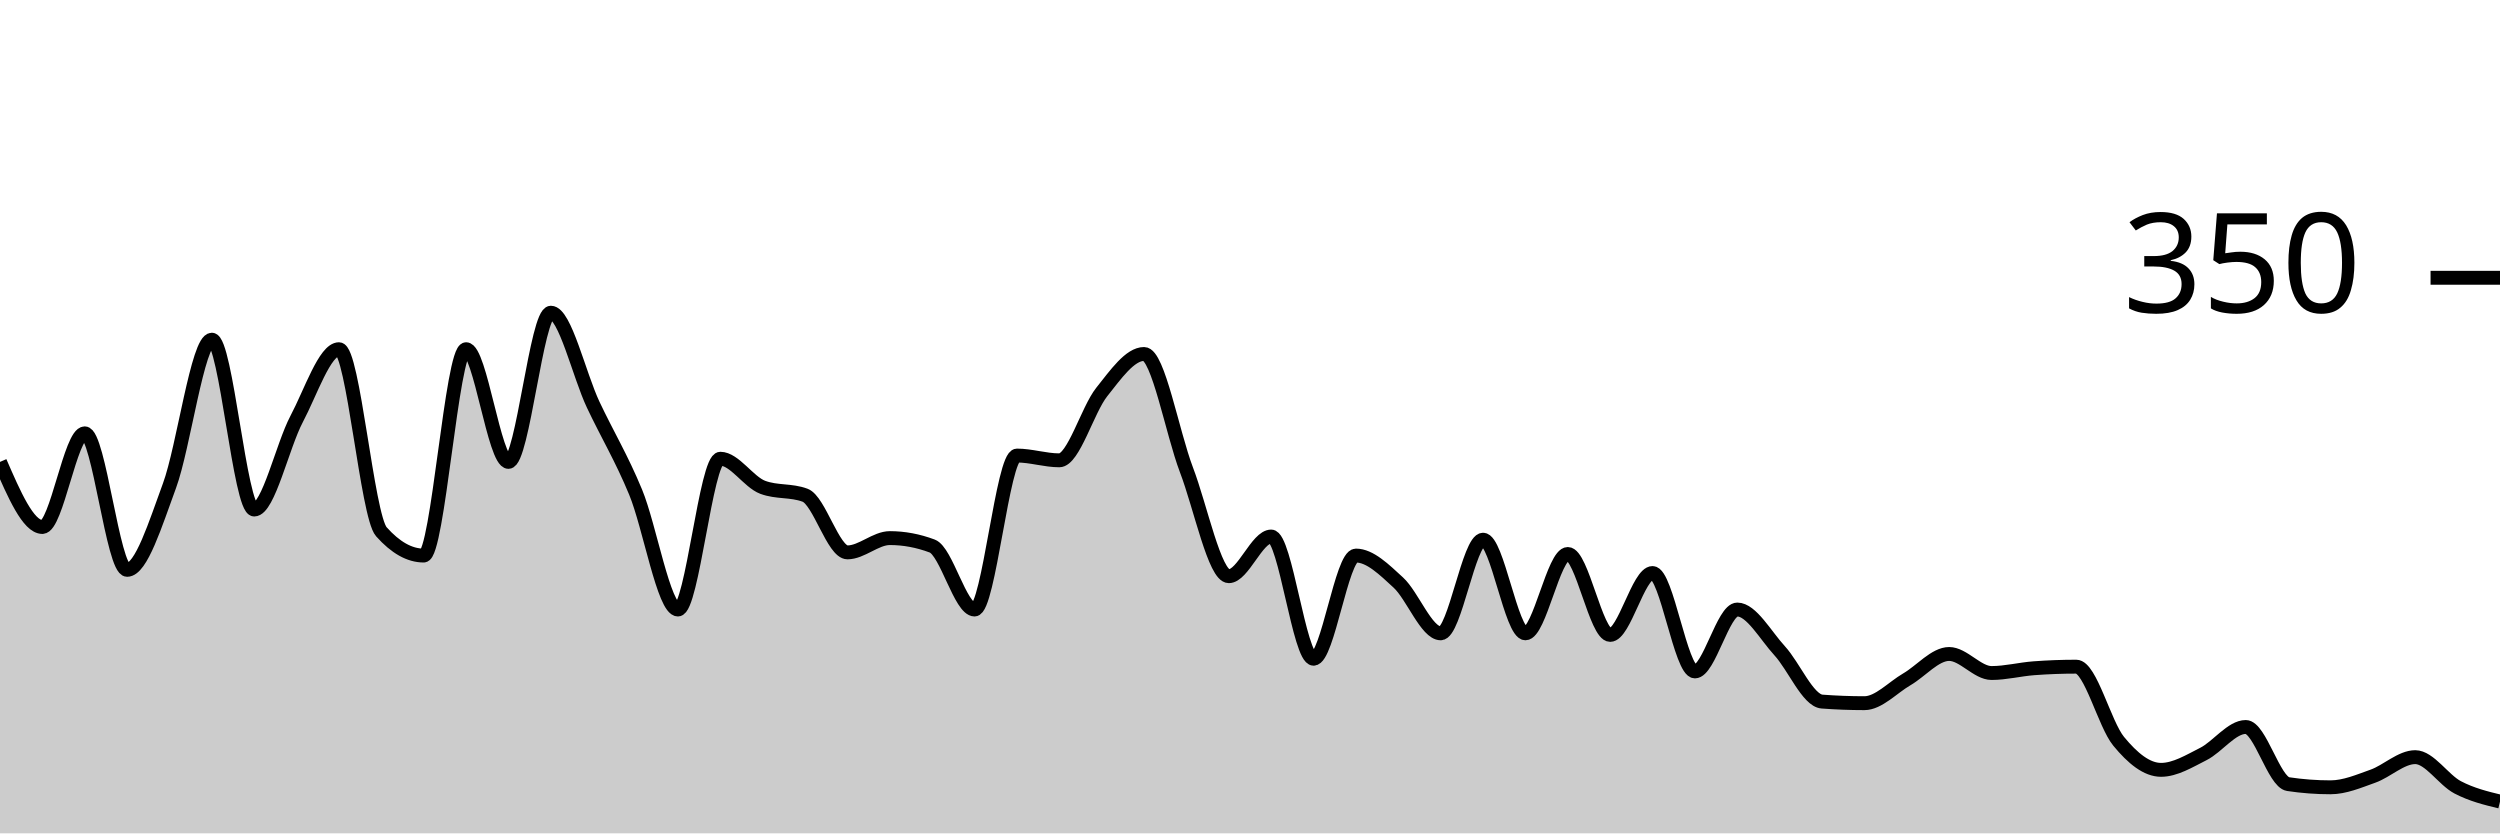
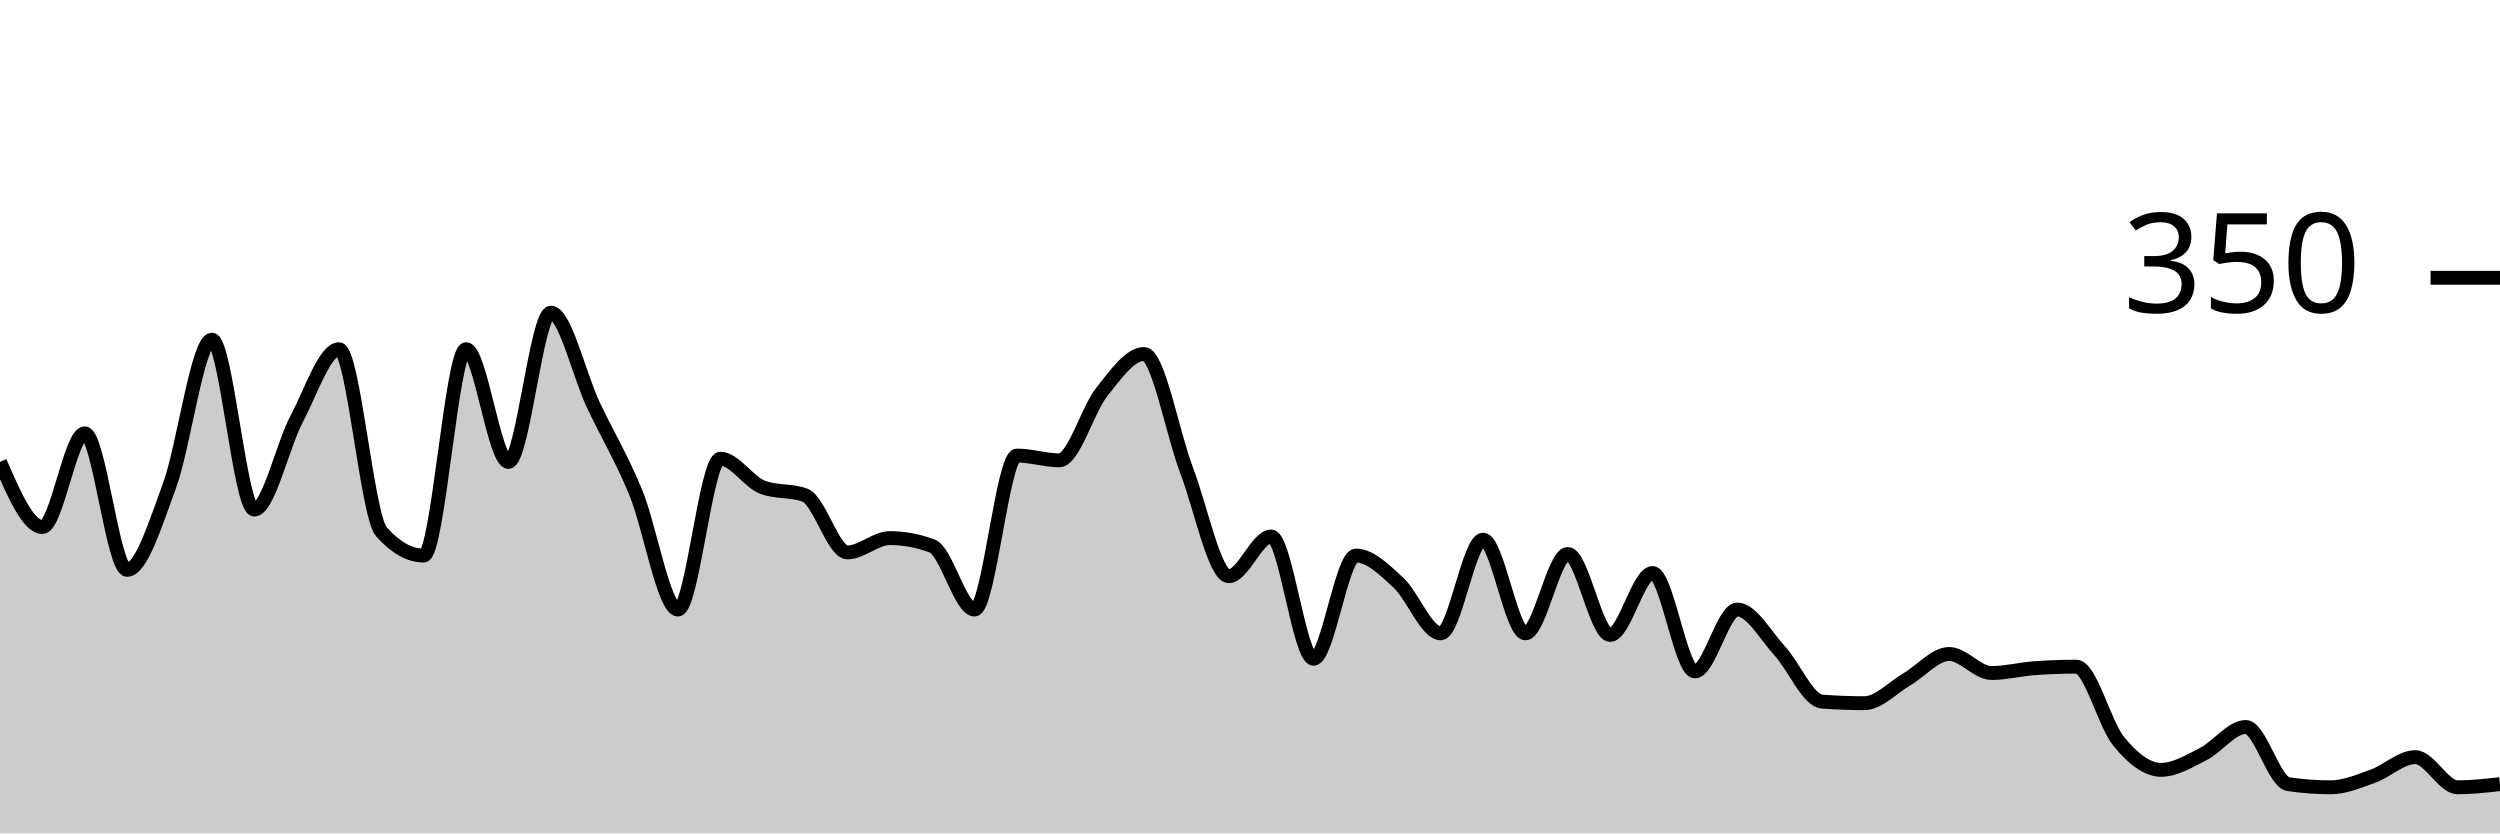
<svg xmlns="http://www.w3.org/2000/svg" viewBox="0 0 180 60">
  <g transform="translate(0,20)">
-     <path class="area" fill="rgba(0, 0, 0, 0.2)" d="M0,13.257C1.017,15.6,2.034,17.943,3.051,17.943C4.068,17.943,5.085,11.2,6.102,11.2C7.119,11.2,8.136,21.029,9.153,21.029C10.169,21.029,11.186,17.733,12.203,14.971C13.22,12.21,14.237,4.457,15.254,4.457C16.271,4.457,17.288,16.686,18.305,16.686C19.322,16.686,20.339,12.095,21.356,10.171C22.373,8.248,23.39,5.143,24.407,5.143C25.424,5.143,26.441,17.143,27.458,18.286C28.475,19.429,29.492,20,30.508,20C31.525,20,32.542,5.143,33.559,5.143C34.576,5.143,35.593,13.257,36.61,13.257C37.627,13.257,38.644,2.514,39.661,2.514C40.678,2.514,41.695,6.99,42.712,9.143C43.729,11.295,44.746,12.971,45.763,15.429C46.78,17.886,47.797,23.886,48.814,23.886C49.831,23.886,50.847,13.029,51.864,13.029C52.881,13.029,53.898,14.705,54.915,15.086C55.932,15.467,56.949,15.276,57.966,15.657C58.983,16.038,60,19.771,61.017,19.771C62.034,19.771,63.051,18.743,64.068,18.743C65.085,18.743,66.102,18.933,67.119,19.314C68.136,19.695,69.153,23.886,70.169,23.886C71.186,23.886,72.203,12.8,73.22,12.8C74.237,12.8,75.254,13.143,76.271,13.143C77.288,13.143,78.305,9.505,79.322,8.229C80.339,6.952,81.356,5.486,82.373,5.486C83.39,5.486,84.407,11.162,85.424,13.829C86.441,16.495,87.458,21.486,88.475,21.486C89.492,21.486,90.508,18.629,91.525,18.629C92.542,18.629,93.559,27.429,94.576,27.429C95.593,27.429,96.61,20,97.627,20C98.644,20,99.661,21.01,100.678,21.943C101.695,22.876,102.712,25.6,103.729,25.6C104.746,25.6,105.763,18.857,106.78,18.857C107.797,18.857,108.814,25.6,109.831,25.6C110.847,25.6,111.864,19.886,112.881,19.886C113.898,19.886,114.915,25.714,115.932,25.714C116.949,25.714,117.966,21.257,118.983,21.257C120,21.257,121.017,28.343,122.034,28.343C123.051,28.343,124.068,23.886,125.085,23.886C126.102,23.886,127.119,25.752,128.136,26.857C129.153,27.962,130.169,30.438,131.186,30.514C132.203,30.59,133.22,30.629,134.237,30.629C135.254,30.629,136.271,29.505,137.288,28.914C138.305,28.324,139.322,27.086,140.339,27.086C141.356,27.086,142.373,28.457,143.39,28.457C144.407,28.457,145.424,28.19,146.441,28.114C147.458,28.038,148.475,28,149.492,28C150.508,28,151.525,32.133,152.542,33.371C153.559,34.61,154.576,35.429,155.593,35.429C156.61,35.429,157.627,34.8,158.644,34.286C159.661,33.771,160.678,32.343,161.695,32.343C162.712,32.343,163.729,36.305,164.746,36.457C165.763,36.61,166.78,36.686,167.797,36.686C168.814,36.686,169.831,36.248,170.847,35.886C171.864,35.524,172.881,34.514,173.898,34.514C174.915,34.514,175.932,36.152,176.949,36.686C177.966,37.219,178.983,37.467,180,37.714L180,40C178.983,40,177.966,40,176.949,40C175.932,40,174.915,40,173.898,40C172.881,40,171.864,40,170.847,40C169.831,40,168.814,40,167.797,40C166.78,40,165.763,40,164.746,40C163.729,40,162.712,40,161.695,40C160.678,40,159.661,40,158.644,40C157.627,40,156.61,40,155.593,40C154.576,40,153.559,40,152.542,40C151.525,40,150.508,40,149.492,40C148.475,40,147.458,40,146.441,40C145.424,40,144.407,40,143.39,40C142.373,40,141.356,40,140.339,40C139.322,40,138.305,40,137.288,40C136.271,40,135.254,40,134.237,40C133.22,40,132.203,40,131.186,40C130.169,40,129.153,40,128.136,40C127.119,40,126.102,40,125.085,40C124.068,40,123.051,40,122.034,40C121.017,40,120,40,118.983,40C117.966,40,116.949,40,115.932,40C114.915,40,113.898,40,112.881,40C111.864,40,110.847,40,109.831,40C108.814,40,107.797,40,106.78,40C105.763,40,104.746,40,103.729,40C102.712,40,101.695,40,100.678,40C99.661,40,98.644,40,97.627,40C96.61,40,95.593,40,94.576,40C93.559,40,92.542,40,91.525,40C90.508,40,89.492,40,88.475,40C87.458,40,86.441,40,85.424,40C84.407,40,83.39,40,82.373,40C81.356,40,80.339,40,79.322,40C78.305,40,77.288,40,76.271,40C75.254,40,74.237,40,73.22,40C72.203,40,71.186,40,70.169,40C69.153,40,68.136,40,67.119,40C66.102,40,65.085,40,64.068,40C63.051,40,62.034,40,61.017,40C60,40,58.983,40,57.966,40C56.949,40,55.932,40,54.915,40C53.898,40,52.881,40,51.864,40C50.847,40,49.831,40,48.814,40C47.797,40,46.78,40,45.763,40C44.746,40,43.729,40,42.712,40C41.695,40,40.678,40,39.661,40C38.644,40,37.627,40,36.61,40C35.593,40,34.576,40,33.559,40C32.542,40,31.525,40,30.508,40C29.492,40,28.475,40,27.458,40C26.441,40,25.424,40,24.407,40C23.39,40,22.373,40,21.356,40C20.339,40,19.322,40,18.305,40C17.288,40,16.271,40,15.254,40C14.237,40,13.22,40,12.203,40C11.186,40,10.169,40,9.153,40C8.136,40,7.119,40,6.102,40C5.085,40,4.068,40,3.051,40C2.034,40,1.017,40,0,40Z" />
-     <path class="line" stroke="black" fill="none" d="M0,13.257C1.017,15.6,2.034,17.943,3.051,17.943C4.068,17.943,5.085,11.2,6.102,11.2C7.119,11.2,8.136,21.029,9.153,21.029C10.169,21.029,11.186,17.733,12.203,14.971C13.22,12.21,14.237,4.457,15.254,4.457C16.271,4.457,17.288,16.686,18.305,16.686C19.322,16.686,20.339,12.095,21.356,10.171C22.373,8.248,23.39,5.143,24.407,5.143C25.424,5.143,26.441,17.143,27.458,18.286C28.475,19.429,29.492,20,30.508,20C31.525,20,32.542,5.143,33.559,5.143C34.576,5.143,35.593,13.257,36.61,13.257C37.627,13.257,38.644,2.514,39.661,2.514C40.678,2.514,41.695,6.99,42.712,9.143C43.729,11.295,44.746,12.971,45.763,15.429C46.78,17.886,47.797,23.886,48.814,23.886C49.831,23.886,50.847,13.029,51.864,13.029C52.881,13.029,53.898,14.705,54.915,15.086C55.932,15.467,56.949,15.276,57.966,15.657C58.983,16.038,60,19.771,61.017,19.771C62.034,19.771,63.051,18.743,64.068,18.743C65.085,18.743,66.102,18.933,67.119,19.314C68.136,19.695,69.153,23.886,70.169,23.886C71.186,23.886,72.203,12.8,73.22,12.8C74.237,12.8,75.254,13.143,76.271,13.143C77.288,13.143,78.305,9.505,79.322,8.229C80.339,6.952,81.356,5.486,82.373,5.486C83.39,5.486,84.407,11.162,85.424,13.829C86.441,16.495,87.458,21.486,88.475,21.486C89.492,21.486,90.508,18.629,91.525,18.629C92.542,18.629,93.559,27.429,94.576,27.429C95.593,27.429,96.61,20,97.627,20C98.644,20,99.661,21.01,100.678,21.943C101.695,22.876,102.712,25.6,103.729,25.6C104.746,25.6,105.763,18.857,106.78,18.857C107.797,18.857,108.814,25.6,109.831,25.6C110.847,25.6,111.864,19.886,112.881,19.886C113.898,19.886,114.915,25.714,115.932,25.714C116.949,25.714,117.966,21.257,118.983,21.257C120,21.257,121.017,28.343,122.034,28.343C123.051,28.343,124.068,23.886,125.085,23.886C126.102,23.886,127.119,25.752,128.136,26.857C129.153,27.962,130.169,30.438,131.186,30.514C132.203,30.59,133.22,30.629,134.237,30.629C135.254,30.629,136.271,29.505,137.288,28.914C138.305,28.324,139.322,27.086,140.339,27.086C141.356,27.086,142.373,28.457,143.39,28.457C144.407,28.457,145.424,28.19,146.441,28.114C147.458,28.038,148.475,28,149.492,28C150.508,28,151.525,32.133,152.542,33.371C153.559,34.61,154.576,35.429,155.593,35.429C156.61,35.429,157.627,34.8,158.644,34.286C159.661,33.771,160.678,32.343,161.695,32.343C162.712,32.343,163.729,36.305,164.746,36.457C165.763,36.61,166.78,36.686,167.797,36.686C168.814,36.686,169.831,36.248,170.847,35.886C171.864,35.524,172.881,34.514,173.898,34.514C174.915,34.514,175.932,36.152,176.949,36.686C177.966,37.219,178.983,37.467,180,37.714" />
+     <path class="area" fill="rgba(0, 0, 0, 0.2)" d="M0,13.257C1.017,15.6,2.034,17.943,3.051,17.943C4.068,17.943,5.085,11.2,6.102,11.2C7.119,11.2,8.136,21.029,9.153,21.029C10.169,21.029,11.186,17.733,12.203,14.971C13.22,12.21,14.237,4.457,15.254,4.457C16.271,4.457,17.288,16.686,18.305,16.686C19.322,16.686,20.339,12.095,21.356,10.171C22.373,8.248,23.39,5.143,24.407,5.143C25.424,5.143,26.441,17.143,27.458,18.286C28.475,19.429,29.492,20,30.508,20C31.525,20,32.542,5.143,33.559,5.143C34.576,5.143,35.593,13.257,36.61,13.257C37.627,13.257,38.644,2.514,39.661,2.514C40.678,2.514,41.695,6.99,42.712,9.143C43.729,11.295,44.746,12.971,45.763,15.429C46.78,17.886,47.797,23.886,48.814,23.886C49.831,23.886,50.847,13.029,51.864,13.029C52.881,13.029,53.898,14.705,54.915,15.086C55.932,15.467,56.949,15.276,57.966,15.657C58.983,16.038,60,19.771,61.017,19.771C62.034,19.771,63.051,18.743,64.068,18.743C65.085,18.743,66.102,18.933,67.119,19.314C68.136,19.695,69.153,23.886,70.169,23.886C71.186,23.886,72.203,12.8,73.22,12.8C74.237,12.8,75.254,13.143,76.271,13.143C77.288,13.143,78.305,9.505,79.322,8.229C80.339,6.952,81.356,5.486,82.373,5.486C83.39,5.486,84.407,11.162,85.424,13.829C86.441,16.495,87.458,21.486,88.475,21.486C89.492,21.486,90.508,18.629,91.525,18.629C92.542,18.629,93.559,27.429,94.576,27.429C95.593,27.429,96.61,20,97.627,20C98.644,20,99.661,21.01,100.678,21.943C101.695,22.876,102.712,25.6,103.729,25.6C104.746,25.6,105.763,18.857,106.78,18.857C107.797,18.857,108.814,25.6,109.831,25.6C110.847,25.6,111.864,19.886,112.881,19.886C113.898,19.886,114.915,25.714,115.932,25.714C116.949,25.714,117.966,21.257,118.983,21.257C120,21.257,121.017,28.343,122.034,28.343C123.051,28.343,124.068,23.886,125.085,23.886C126.102,23.886,127.119,25.752,128.136,26.857C129.153,27.962,130.169,30.438,131.186,30.514C132.203,30.59,133.22,30.629,134.237,30.629C135.254,30.629,136.271,29.505,137.288,28.914C138.305,28.324,139.322,27.086,140.339,27.086C141.356,27.086,142.373,28.457,143.39,28.457C144.407,28.457,145.424,28.19,146.441,28.114C147.458,28.038,148.475,28,149.492,28C150.508,28,151.525,32.133,152.542,33.371C153.559,34.61,154.576,35.429,155.593,35.429C156.61,35.429,157.627,34.8,158.644,34.286C159.661,33.771,160.678,32.343,161.695,32.343C162.712,32.343,163.729,36.305,164.746,36.457C165.763,36.61,166.78,36.686,167.797,36.686C168.814,36.686,169.831,36.248,170.847,35.886C171.864,35.524,172.881,34.514,173.898,34.514C174.915,34.514,175.932,36.686,176.949,36.686C177.966,36.686,178.983,36.571,180,36.457L180,40C178.983,40,177.966,40,176.949,40C175.932,40,174.915,40,173.898,40C172.881,40,171.864,40,170.847,40C169.831,40,168.814,40,167.797,40C166.78,40,165.763,40,164.746,40C163.729,40,162.712,40,161.695,40C160.678,40,159.661,40,158.644,40C157.627,40,156.61,40,155.593,40C154.576,40,153.559,40,152.542,40C151.525,40,150.508,40,149.492,40C148.475,40,147.458,40,146.441,40C145.424,40,144.407,40,143.39,40C142.373,40,141.356,40,140.339,40C139.322,40,138.305,40,137.288,40C136.271,40,135.254,40,134.237,40C133.22,40,132.203,40,131.186,40C130.169,40,129.153,40,128.136,40C127.119,40,126.102,40,125.085,40C124.068,40,123.051,40,122.034,40C121.017,40,120,40,118.983,40C117.966,40,116.949,40,115.932,40C114.915,40,113.898,40,112.881,40C111.864,40,110.847,40,109.831,40C108.814,40,107.797,40,106.78,40C105.763,40,104.746,40,103.729,40C102.712,40,101.695,40,100.678,40C99.661,40,98.644,40,97.627,40C96.61,40,95.593,40,94.576,40C93.559,40,92.542,40,91.525,40C90.508,40,89.492,40,88.475,40C87.458,40,86.441,40,85.424,40C84.407,40,83.39,40,82.373,40C81.356,40,80.339,40,79.322,40C78.305,40,77.288,40,76.271,40C75.254,40,74.237,40,73.22,40C72.203,40,71.186,40,70.169,40C69.153,40,68.136,40,67.119,40C66.102,40,65.085,40,64.068,40C63.051,40,62.034,40,61.017,40C60,40,58.983,40,57.966,40C56.949,40,55.932,40,54.915,40C53.898,40,52.881,40,51.864,40C50.847,40,49.831,40,48.814,40C47.797,40,46.78,40,45.763,40C44.746,40,43.729,40,42.712,40C41.695,40,40.678,40,39.661,40C38.644,40,37.627,40,36.61,40C35.593,40,34.576,40,33.559,40C32.542,40,31.525,40,30.508,40C29.492,40,28.475,40,27.458,40C26.441,40,25.424,40,24.407,40C23.39,40,22.373,40,21.356,40C20.339,40,19.322,40,18.305,40C17.288,40,16.271,40,15.254,40C14.237,40,13.22,40,12.203,40C11.186,40,10.169,40,9.153,40C8.136,40,7.119,40,6.102,40C5.085,40,4.068,40,3.051,40C2.034,40,1.017,40,0,40Z" />
+     <path class="line" stroke="black" fill="none" d="M0,13.257C1.017,15.6,2.034,17.943,3.051,17.943C4.068,17.943,5.085,11.2,6.102,11.2C7.119,11.2,8.136,21.029,9.153,21.029C10.169,21.029,11.186,17.733,12.203,14.971C13.22,12.21,14.237,4.457,15.254,4.457C16.271,4.457,17.288,16.686,18.305,16.686C19.322,16.686,20.339,12.095,21.356,10.171C22.373,8.248,23.39,5.143,24.407,5.143C25.424,5.143,26.441,17.143,27.458,18.286C28.475,19.429,29.492,20,30.508,20C31.525,20,32.542,5.143,33.559,5.143C34.576,5.143,35.593,13.257,36.61,13.257C37.627,13.257,38.644,2.514,39.661,2.514C40.678,2.514,41.695,6.99,42.712,9.143C43.729,11.295,44.746,12.971,45.763,15.429C46.78,17.886,47.797,23.886,48.814,23.886C49.831,23.886,50.847,13.029,51.864,13.029C52.881,13.029,53.898,14.705,54.915,15.086C55.932,15.467,56.949,15.276,57.966,15.657C58.983,16.038,60,19.771,61.017,19.771C62.034,19.771,63.051,18.743,64.068,18.743C65.085,18.743,66.102,18.933,67.119,19.314C68.136,19.695,69.153,23.886,70.169,23.886C71.186,23.886,72.203,12.8,73.22,12.8C74.237,12.8,75.254,13.143,76.271,13.143C77.288,13.143,78.305,9.505,79.322,8.229C80.339,6.952,81.356,5.486,82.373,5.486C83.39,5.486,84.407,11.162,85.424,13.829C86.441,16.495,87.458,21.486,88.475,21.486C89.492,21.486,90.508,18.629,91.525,18.629C92.542,18.629,93.559,27.429,94.576,27.429C95.593,27.429,96.61,20,97.627,20C98.644,20,99.661,21.01,100.678,21.943C101.695,22.876,102.712,25.6,103.729,25.6C104.746,25.6,105.763,18.857,106.78,18.857C107.797,18.857,108.814,25.6,109.831,25.6C110.847,25.6,111.864,19.886,112.881,19.886C113.898,19.886,114.915,25.714,115.932,25.714C116.949,25.714,117.966,21.257,118.983,21.257C120,21.257,121.017,28.343,122.034,28.343C123.051,28.343,124.068,23.886,125.085,23.886C126.102,23.886,127.119,25.752,128.136,26.857C129.153,27.962,130.169,30.438,131.186,30.514C132.203,30.59,133.22,30.629,134.237,30.629C135.254,30.629,136.271,29.505,137.288,28.914C138.305,28.324,139.322,27.086,140.339,27.086C141.356,27.086,142.373,28.457,143.39,28.457C144.407,28.457,145.424,28.19,146.441,28.114C147.458,28.038,148.475,28,149.492,28C150.508,28,151.525,32.133,152.542,33.371C153.559,34.61,154.576,35.429,155.593,35.429C156.61,35.429,157.627,34.8,158.644,34.286C159.661,33.771,160.678,32.343,161.695,32.343C162.712,32.343,163.729,36.305,164.746,36.457C165.763,36.61,166.78,36.686,167.797,36.686C168.814,36.686,169.831,36.248,170.847,35.886C171.864,35.524,172.881,34.514,173.898,34.514C174.915,34.514,175.932,36.686,176.949,36.686C177.966,36.686,178.983,36.571,180,36.457" />
    <path class="axis-ceiling" stroke-width="1" stroke="black" fill="none" d="M175,0L180,0" />
    <text class="axis-ceiling-label" font-family="sans-serif" text-anchor="end" font-size="10px" x="170" y="2.5">350</text>
  </g>
</svg>
